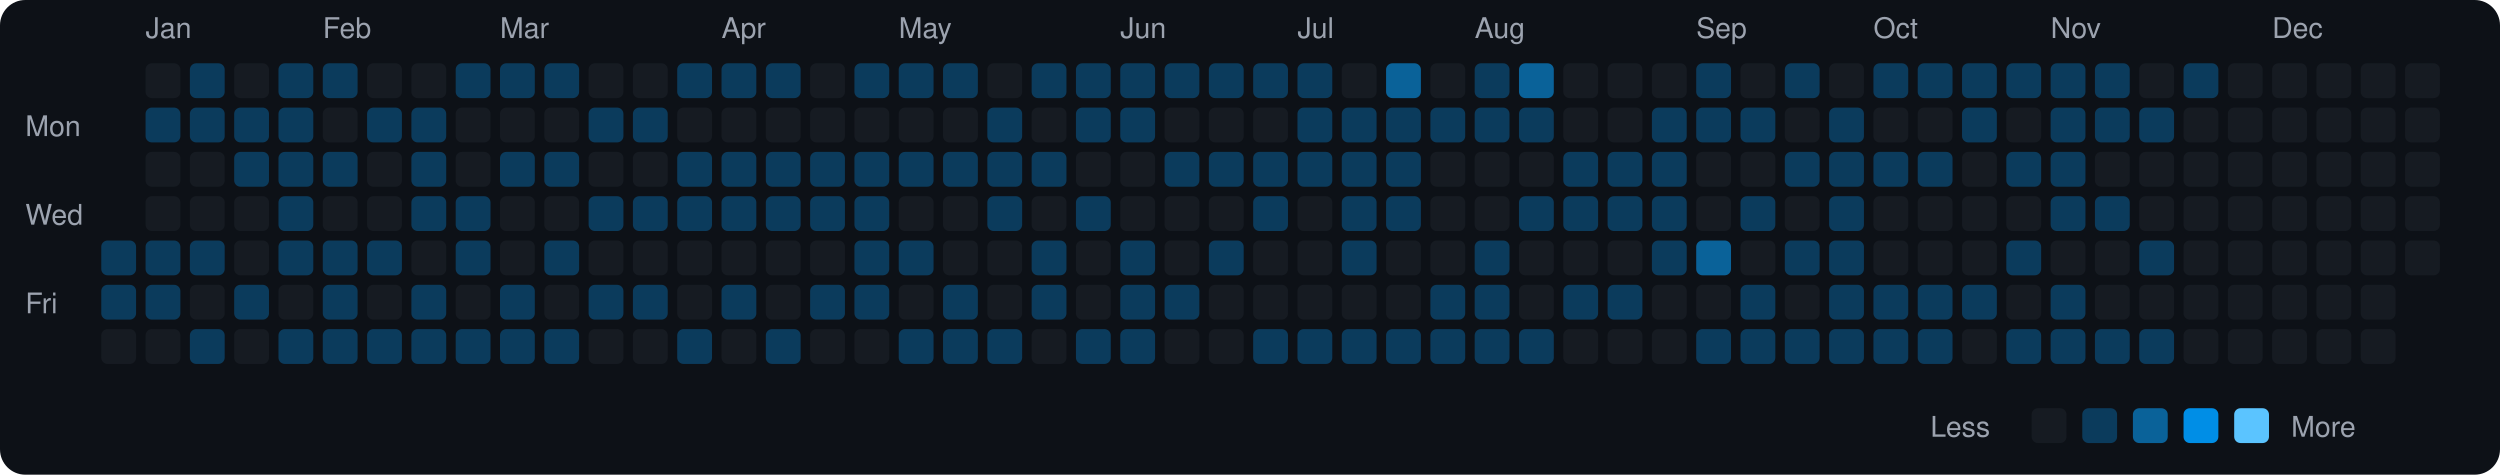
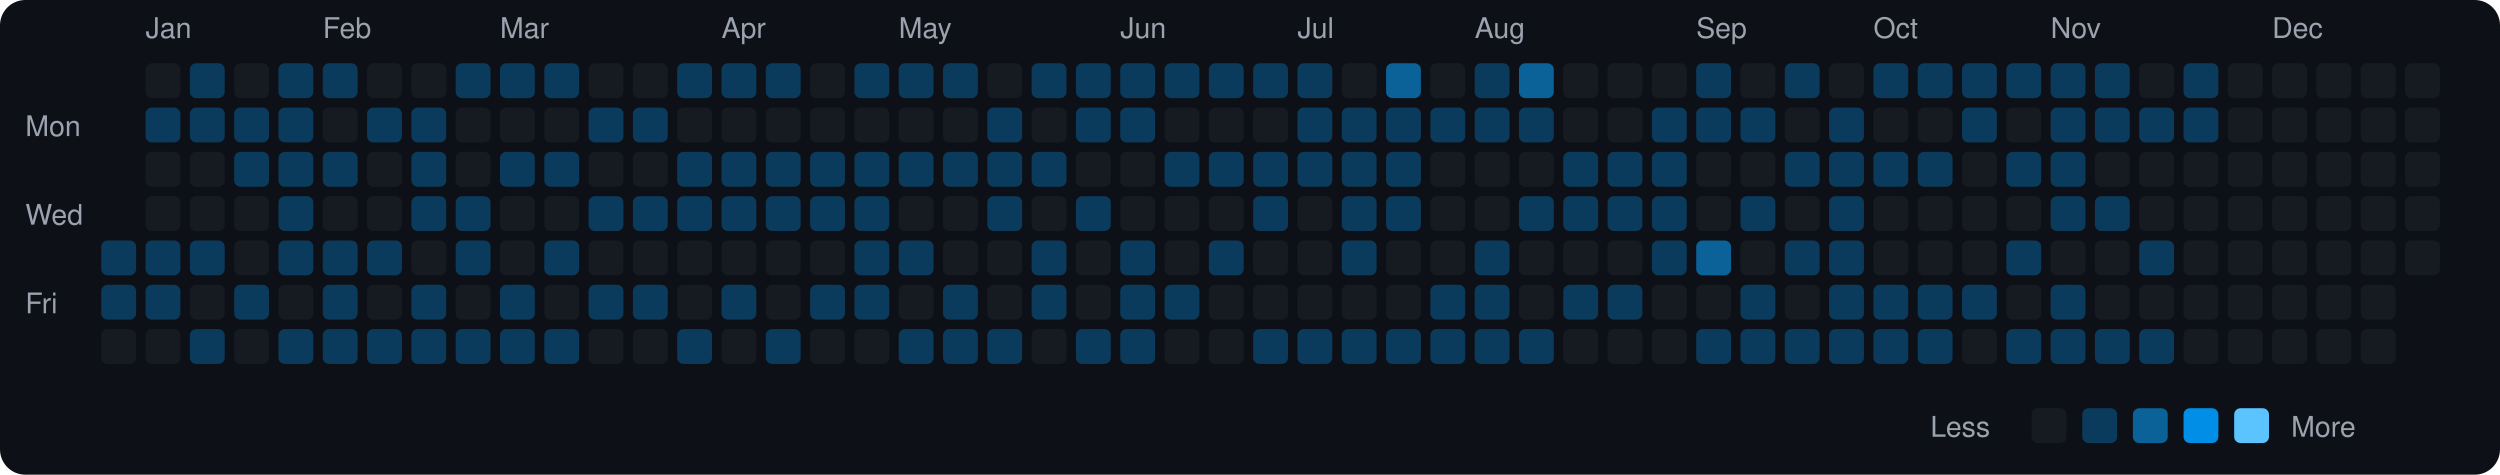
<svg xmlns="http://www.w3.org/2000/svg" viewBox="0 0 790 150" width="790" height="150">
  <rect width="790" height="150" fill="#0d1117" rx="8" ry="8" />
  <text x="8" y="43" fill="#9ca3af" font-size="9" font-family="-apple-system, BlinkMacSystemFont, 'Segoe UI', Helvetica, Arial, sans-serif">Mon</text>
  <text x="8" y="71" fill="#9ca3af" font-size="9" font-family="-apple-system, BlinkMacSystemFont, 'Segoe UI', Helvetica, Arial, sans-serif">Wed</text>
  <text x="8" y="99" fill="#9ca3af" font-size="9" font-family="-apple-system, BlinkMacSystemFont, 'Segoe UI', Helvetica, Arial, sans-serif">Fri</text>
  <rect x="32" y="76" width="11" height="11" rx="2" ry="2" fill="#0b3b5c">
    </rect>
  <rect x="32" y="90" width="11" height="11" rx="2" ry="2" fill="#0b3b5c">
    </rect>
  <rect x="32" y="104" width="11" height="11" rx="2" ry="2" fill="#161b22">
    </rect>
  <text x="46" y="12" fill="#9ca3af" font-size="9" font-family="-apple-system, BlinkMacSystemFont, 'Segoe UI', Helvetica, Arial, sans-serif">Jan</text>
  <rect x="46" y="20" width="11" height="11" rx="2" ry="2" fill="#161b22">
    </rect>
  <rect x="46" y="34" width="11" height="11" rx="2" ry="2" fill="#0b3b5c">
    </rect>
  <rect x="46" y="48" width="11" height="11" rx="2" ry="2" fill="#161b22">
    </rect>
  <rect x="46" y="62" width="11" height="11" rx="2" ry="2" fill="#161b22">
    </rect>
  <rect x="46" y="76" width="11" height="11" rx="2" ry="2" fill="#0b3b5c">
    </rect>
  <rect x="46" y="90" width="11" height="11" rx="2" ry="2" fill="#0b3b5c">
    </rect>
  <rect x="46" y="104" width="11" height="11" rx="2" ry="2" fill="#161b22">
    </rect>
  <rect x="60" y="20" width="11" height="11" rx="2" ry="2" fill="#0b3b5c">
    </rect>
  <rect x="60" y="34" width="11" height="11" rx="2" ry="2" fill="#0b3b5c">
    </rect>
  <rect x="60" y="48" width="11" height="11" rx="2" ry="2" fill="#161b22">
    </rect>
  <rect x="60" y="62" width="11" height="11" rx="2" ry="2" fill="#161b22">
    </rect>
  <rect x="60" y="76" width="11" height="11" rx="2" ry="2" fill="#0b3b5c">
    </rect>
  <rect x="60" y="90" width="11" height="11" rx="2" ry="2" fill="#161b22">
    </rect>
  <rect x="60" y="104" width="11" height="11" rx="2" ry="2" fill="#0b3b5c">
    </rect>
  <rect x="74" y="20" width="11" height="11" rx="2" ry="2" fill="#161b22">
    </rect>
  <rect x="74" y="34" width="11" height="11" rx="2" ry="2" fill="#0b3b5c">
    </rect>
  <rect x="74" y="48" width="11" height="11" rx="2" ry="2" fill="#0b3b5c">
    </rect>
  <rect x="74" y="62" width="11" height="11" rx="2" ry="2" fill="#161b22">
    </rect>
  <rect x="74" y="76" width="11" height="11" rx="2" ry="2" fill="#161b22">
    </rect>
  <rect x="74" y="90" width="11" height="11" rx="2" ry="2" fill="#0b3b5c">
    </rect>
  <rect x="74" y="104" width="11" height="11" rx="2" ry="2" fill="#161b22">
    </rect>
  <rect x="88" y="20" width="11" height="11" rx="2" ry="2" fill="#0b3b5c">
    </rect>
  <rect x="88" y="34" width="11" height="11" rx="2" ry="2" fill="#0b3b5c">
    </rect>
  <rect x="88" y="48" width="11" height="11" rx="2" ry="2" fill="#0b3b5c">
    </rect>
  <rect x="88" y="62" width="11" height="11" rx="2" ry="2" fill="#0b3b5c">
    </rect>
  <rect x="88" y="76" width="11" height="11" rx="2" ry="2" fill="#0b3b5c">
    </rect>
  <rect x="88" y="90" width="11" height="11" rx="2" ry="2" fill="#161b22">
    </rect>
  <rect x="88" y="104" width="11" height="11" rx="2" ry="2" fill="#0b3b5c">
    </rect>
  <text x="102" y="12" fill="#9ca3af" font-size="9" font-family="-apple-system, BlinkMacSystemFont, 'Segoe UI', Helvetica, Arial, sans-serif">Feb</text>
  <rect x="102" y="20" width="11" height="11" rx="2" ry="2" fill="#0b3b5c">
    </rect>
  <rect x="102" y="34" width="11" height="11" rx="2" ry="2" fill="#161b22">
    </rect>
  <rect x="102" y="48" width="11" height="11" rx="2" ry="2" fill="#0b3b5c">
    </rect>
  <rect x="102" y="62" width="11" height="11" rx="2" ry="2" fill="#161b22">
    </rect>
  <rect x="102" y="76" width="11" height="11" rx="2" ry="2" fill="#0b3b5c">
    </rect>
  <rect x="102" y="90" width="11" height="11" rx="2" ry="2" fill="#0b3b5c">
    </rect>
  <rect x="102" y="104" width="11" height="11" rx="2" ry="2" fill="#0b3b5c">
    </rect>
  <rect x="116" y="20" width="11" height="11" rx="2" ry="2" fill="#161b22">
    </rect>
  <rect x="116" y="34" width="11" height="11" rx="2" ry="2" fill="#0b3b5c">
    </rect>
  <rect x="116" y="48" width="11" height="11" rx="2" ry="2" fill="#161b22">
    </rect>
  <rect x="116" y="62" width="11" height="11" rx="2" ry="2" fill="#161b22">
    </rect>
  <rect x="116" y="76" width="11" height="11" rx="2" ry="2" fill="#0b3b5c">
    </rect>
  <rect x="116" y="90" width="11" height="11" rx="2" ry="2" fill="#161b22">
    </rect>
  <rect x="116" y="104" width="11" height="11" rx="2" ry="2" fill="#0b3b5c">
    </rect>
  <rect x="130" y="20" width="11" height="11" rx="2" ry="2" fill="#161b22">
    </rect>
  <rect x="130" y="34" width="11" height="11" rx="2" ry="2" fill="#0b3b5c">
    </rect>
  <rect x="130" y="48" width="11" height="11" rx="2" ry="2" fill="#0b3b5c">
    </rect>
  <rect x="130" y="62" width="11" height="11" rx="2" ry="2" fill="#0b3b5c">
    </rect>
  <rect x="130" y="76" width="11" height="11" rx="2" ry="2" fill="#161b22">
    </rect>
  <rect x="130" y="90" width="11" height="11" rx="2" ry="2" fill="#0b3b5c">
    </rect>
  <rect x="130" y="104" width="11" height="11" rx="2" ry="2" fill="#0b3b5c">
    </rect>
  <rect x="144" y="20" width="11" height="11" rx="2" ry="2" fill="#0b3b5c">
    </rect>
  <rect x="144" y="34" width="11" height="11" rx="2" ry="2" fill="#161b22">
    </rect>
  <rect x="144" y="48" width="11" height="11" rx="2" ry="2" fill="#161b22">
    </rect>
  <rect x="144" y="62" width="11" height="11" rx="2" ry="2" fill="#0b3b5c">
    </rect>
  <rect x="144" y="76" width="11" height="11" rx="2" ry="2" fill="#0b3b5c">
    </rect>
  <rect x="144" y="90" width="11" height="11" rx="2" ry="2" fill="#161b22">
    </rect>
  <rect x="144" y="104" width="11" height="11" rx="2" ry="2" fill="#0b3b5c">
    </rect>
  <text x="158" y="12" fill="#9ca3af" font-size="9" font-family="-apple-system, BlinkMacSystemFont, 'Segoe UI', Helvetica, Arial, sans-serif">Mar</text>
  <rect x="158" y="20" width="11" height="11" rx="2" ry="2" fill="#0b3b5c">
    </rect>
  <rect x="158" y="34" width="11" height="11" rx="2" ry="2" fill="#161b22">
    </rect>
  <rect x="158" y="48" width="11" height="11" rx="2" ry="2" fill="#0b3b5c">
    </rect>
  <rect x="158" y="62" width="11" height="11" rx="2" ry="2" fill="#161b22">
    </rect>
  <rect x="158" y="76" width="11" height="11" rx="2" ry="2" fill="#161b22">
    </rect>
  <rect x="158" y="90" width="11" height="11" rx="2" ry="2" fill="#0b3b5c">
    </rect>
  <rect x="158" y="104" width="11" height="11" rx="2" ry="2" fill="#0b3b5c">
    </rect>
  <rect x="172" y="20" width="11" height="11" rx="2" ry="2" fill="#0b3b5c">
    </rect>
  <rect x="172" y="34" width="11" height="11" rx="2" ry="2" fill="#161b22">
    </rect>
  <rect x="172" y="48" width="11" height="11" rx="2" ry="2" fill="#0b3b5c">
    </rect>
  <rect x="172" y="62" width="11" height="11" rx="2" ry="2" fill="#161b22">
    </rect>
  <rect x="172" y="76" width="11" height="11" rx="2" ry="2" fill="#0b3b5c">
    </rect>
  <rect x="172" y="90" width="11" height="11" rx="2" ry="2" fill="#161b22">
    </rect>
  <rect x="172" y="104" width="11" height="11" rx="2" ry="2" fill="#0b3b5c">
    </rect>
  <rect x="186" y="20" width="11" height="11" rx="2" ry="2" fill="#161b22">
    </rect>
  <rect x="186" y="34" width="11" height="11" rx="2" ry="2" fill="#0b3b5c">
    </rect>
  <rect x="186" y="48" width="11" height="11" rx="2" ry="2" fill="#161b22">
    </rect>
  <rect x="186" y="62" width="11" height="11" rx="2" ry="2" fill="#0b3b5c">
    </rect>
  <rect x="186" y="76" width="11" height="11" rx="2" ry="2" fill="#161b22">
    </rect>
  <rect x="186" y="90" width="11" height="11" rx="2" ry="2" fill="#0b3b5c">
    </rect>
  <rect x="186" y="104" width="11" height="11" rx="2" ry="2" fill="#161b22">
    </rect>
  <rect x="200" y="20" width="11" height="11" rx="2" ry="2" fill="#161b22">
    </rect>
  <rect x="200" y="34" width="11" height="11" rx="2" ry="2" fill="#0b3b5c">
    </rect>
  <rect x="200" y="48" width="11" height="11" rx="2" ry="2" fill="#161b22">
    </rect>
  <rect x="200" y="62" width="11" height="11" rx="2" ry="2" fill="#0b3b5c">
    </rect>
  <rect x="200" y="76" width="11" height="11" rx="2" ry="2" fill="#161b22">
    </rect>
  <rect x="200" y="90" width="11" height="11" rx="2" ry="2" fill="#0b3b5c">
    </rect>
  <rect x="200" y="104" width="11" height="11" rx="2" ry="2" fill="#161b22">
    </rect>
  <rect x="214" y="20" width="11" height="11" rx="2" ry="2" fill="#0b3b5c">
    </rect>
  <rect x="214" y="34" width="11" height="11" rx="2" ry="2" fill="#161b22">
    </rect>
  <rect x="214" y="48" width="11" height="11" rx="2" ry="2" fill="#0b3b5c">
    </rect>
  <rect x="214" y="62" width="11" height="11" rx="2" ry="2" fill="#0b3b5c">
    </rect>
  <rect x="214" y="76" width="11" height="11" rx="2" ry="2" fill="#161b22">
    </rect>
  <rect x="214" y="90" width="11" height="11" rx="2" ry="2" fill="#161b22">
    </rect>
  <rect x="214" y="104" width="11" height="11" rx="2" ry="2" fill="#0b3b5c">
    </rect>
  <text x="228" y="12" fill="#9ca3af" font-size="9" font-family="-apple-system, BlinkMacSystemFont, 'Segoe UI', Helvetica, Arial, sans-serif">Apr</text>
  <rect x="228" y="20" width="11" height="11" rx="2" ry="2" fill="#0b3b5c">
    </rect>
  <rect x="228" y="34" width="11" height="11" rx="2" ry="2" fill="#161b22">
    </rect>
  <rect x="228" y="48" width="11" height="11" rx="2" ry="2" fill="#0b3b5c">
    </rect>
  <rect x="228" y="62" width="11" height="11" rx="2" ry="2" fill="#0b3b5c">
    </rect>
  <rect x="228" y="76" width="11" height="11" rx="2" ry="2" fill="#161b22">
    </rect>
  <rect x="228" y="90" width="11" height="11" rx="2" ry="2" fill="#0b3b5c">
    </rect>
  <rect x="228" y="104" width="11" height="11" rx="2" ry="2" fill="#161b22">
    </rect>
  <rect x="242" y="20" width="11" height="11" rx="2" ry="2" fill="#0b3b5c">
    </rect>
  <rect x="242" y="34" width="11" height="11" rx="2" ry="2" fill="#161b22">
    </rect>
  <rect x="242" y="48" width="11" height="11" rx="2" ry="2" fill="#0b3b5c">
    </rect>
  <rect x="242" y="62" width="11" height="11" rx="2" ry="2" fill="#0b3b5c">
    </rect>
  <rect x="242" y="76" width="11" height="11" rx="2" ry="2" fill="#161b22">
    </rect>
  <rect x="242" y="90" width="11" height="11" rx="2" ry="2" fill="#161b22">
    </rect>
  <rect x="242" y="104" width="11" height="11" rx="2" ry="2" fill="#0b3b5c">
    </rect>
  <rect x="256" y="20" width="11" height="11" rx="2" ry="2" fill="#161b22">
    </rect>
  <rect x="256" y="34" width="11" height="11" rx="2" ry="2" fill="#161b22">
    </rect>
  <rect x="256" y="48" width="11" height="11" rx="2" ry="2" fill="#0b3b5c">
    </rect>
  <rect x="256" y="62" width="11" height="11" rx="2" ry="2" fill="#0b3b5c">
    </rect>
  <rect x="256" y="76" width="11" height="11" rx="2" ry="2" fill="#161b22">
    </rect>
  <rect x="256" y="90" width="11" height="11" rx="2" ry="2" fill="#0b3b5c">
    </rect>
  <rect x="256" y="104" width="11" height="11" rx="2" ry="2" fill="#161b22">
    </rect>
  <rect x="270" y="20" width="11" height="11" rx="2" ry="2" fill="#0b3b5c">
    </rect>
  <rect x="270" y="34" width="11" height="11" rx="2" ry="2" fill="#161b22">
    </rect>
  <rect x="270" y="48" width="11" height="11" rx="2" ry="2" fill="#0b3b5c">
    </rect>
  <rect x="270" y="62" width="11" height="11" rx="2" ry="2" fill="#0b3b5c">
    </rect>
  <rect x="270" y="76" width="11" height="11" rx="2" ry="2" fill="#0b3b5c">
    </rect>
  <rect x="270" y="90" width="11" height="11" rx="2" ry="2" fill="#0b3b5c">
    </rect>
  <rect x="270" y="104" width="11" height="11" rx="2" ry="2" fill="#161b22">
    </rect>
  <text x="284" y="12" fill="#9ca3af" font-size="9" font-family="-apple-system, BlinkMacSystemFont, 'Segoe UI', Helvetica, Arial, sans-serif">May</text>
  <rect x="284" y="20" width="11" height="11" rx="2" ry="2" fill="#0b3b5c">
    </rect>
  <rect x="284" y="34" width="11" height="11" rx="2" ry="2" fill="#161b22">
    </rect>
  <rect x="284" y="48" width="11" height="11" rx="2" ry="2" fill="#0b3b5c">
    </rect>
  <rect x="284" y="62" width="11" height="11" rx="2" ry="2" fill="#161b22">
    </rect>
  <rect x="284" y="76" width="11" height="11" rx="2" ry="2" fill="#0b3b5c">
    </rect>
  <rect x="284" y="90" width="11" height="11" rx="2" ry="2" fill="#161b22">
    </rect>
  <rect x="284" y="104" width="11" height="11" rx="2" ry="2" fill="#0b3b5c">
    </rect>
  <rect x="298" y="20" width="11" height="11" rx="2" ry="2" fill="#0b3b5c">
    </rect>
  <rect x="298" y="34" width="11" height="11" rx="2" ry="2" fill="#161b22">
    </rect>
  <rect x="298" y="48" width="11" height="11" rx="2" ry="2" fill="#0b3b5c">
    </rect>
  <rect x="298" y="62" width="11" height="11" rx="2" ry="2" fill="#161b22">
    </rect>
  <rect x="298" y="76" width="11" height="11" rx="2" ry="2" fill="#161b22">
    </rect>
  <rect x="298" y="90" width="11" height="11" rx="2" ry="2" fill="#0b3b5c">
    </rect>
  <rect x="298" y="104" width="11" height="11" rx="2" ry="2" fill="#0b3b5c">
    </rect>
  <rect x="312" y="20" width="11" height="11" rx="2" ry="2" fill="#161b22">
    </rect>
  <rect x="312" y="34" width="11" height="11" rx="2" ry="2" fill="#0b3b5c">
    </rect>
  <rect x="312" y="48" width="11" height="11" rx="2" ry="2" fill="#0b3b5c">
    </rect>
  <rect x="312" y="62" width="11" height="11" rx="2" ry="2" fill="#0b3b5c">
    </rect>
  <rect x="312" y="76" width="11" height="11" rx="2" ry="2" fill="#161b22">
    </rect>
  <rect x="312" y="90" width="11" height="11" rx="2" ry="2" fill="#161b22">
    </rect>
  <rect x="312" y="104" width="11" height="11" rx="2" ry="2" fill="#0b3b5c">
    </rect>
  <rect x="326" y="20" width="11" height="11" rx="2" ry="2" fill="#0b3b5c">
    </rect>
  <rect x="326" y="34" width="11" height="11" rx="2" ry="2" fill="#161b22">
    </rect>
  <rect x="326" y="48" width="11" height="11" rx="2" ry="2" fill="#0b3b5c">
    </rect>
  <rect x="326" y="62" width="11" height="11" rx="2" ry="2" fill="#161b22">
    </rect>
  <rect x="326" y="76" width="11" height="11" rx="2" ry="2" fill="#0b3b5c">
    </rect>
  <rect x="326" y="90" width="11" height="11" rx="2" ry="2" fill="#0b3b5c">
    </rect>
  <rect x="326" y="104" width="11" height="11" rx="2" ry="2" fill="#161b22">
    </rect>
  <rect x="340" y="20" width="11" height="11" rx="2" ry="2" fill="#0b3b5c">
    </rect>
  <rect x="340" y="34" width="11" height="11" rx="2" ry="2" fill="#0b3b5c">
    </rect>
  <rect x="340" y="48" width="11" height="11" rx="2" ry="2" fill="#161b22">
    </rect>
  <rect x="340" y="62" width="11" height="11" rx="2" ry="2" fill="#0b3b5c">
    </rect>
  <rect x="340" y="76" width="11" height="11" rx="2" ry="2" fill="#161b22">
    </rect>
  <rect x="340" y="90" width="11" height="11" rx="2" ry="2" fill="#161b22">
    </rect>
  <rect x="340" y="104" width="11" height="11" rx="2" ry="2" fill="#0b3b5c">
    </rect>
  <text x="354" y="12" fill="#9ca3af" font-size="9" font-family="-apple-system, BlinkMacSystemFont, 'Segoe UI', Helvetica, Arial, sans-serif">Jun</text>
  <rect x="354" y="20" width="11" height="11" rx="2" ry="2" fill="#0b3b5c">
    </rect>
  <rect x="354" y="34" width="11" height="11" rx="2" ry="2" fill="#0b3b5c">
    </rect>
  <rect x="354" y="48" width="11" height="11" rx="2" ry="2" fill="#161b22">
    </rect>
  <rect x="354" y="62" width="11" height="11" rx="2" ry="2" fill="#161b22">
    </rect>
  <rect x="354" y="76" width="11" height="11" rx="2" ry="2" fill="#0b3b5c">
    </rect>
  <rect x="354" y="90" width="11" height="11" rx="2" ry="2" fill="#0b3b5c">
    </rect>
  <rect x="354" y="104" width="11" height="11" rx="2" ry="2" fill="#0b3b5c">
    </rect>
  <rect x="368" y="20" width="11" height="11" rx="2" ry="2" fill="#0b3b5c">
    </rect>
  <rect x="368" y="34" width="11" height="11" rx="2" ry="2" fill="#161b22">
    </rect>
  <rect x="368" y="48" width="11" height="11" rx="2" ry="2" fill="#0b3b5c">
    </rect>
  <rect x="368" y="62" width="11" height="11" rx="2" ry="2" fill="#161b22">
    </rect>
  <rect x="368" y="76" width="11" height="11" rx="2" ry="2" fill="#161b22">
    </rect>
  <rect x="368" y="90" width="11" height="11" rx="2" ry="2" fill="#0b3b5c">
    </rect>
  <rect x="368" y="104" width="11" height="11" rx="2" ry="2" fill="#161b22">
    </rect>
  <rect x="382" y="20" width="11" height="11" rx="2" ry="2" fill="#0b3b5c">
    </rect>
  <rect x="382" y="34" width="11" height="11" rx="2" ry="2" fill="#161b22">
    </rect>
  <rect x="382" y="48" width="11" height="11" rx="2" ry="2" fill="#0b3b5c">
    </rect>
  <rect x="382" y="62" width="11" height="11" rx="2" ry="2" fill="#161b22">
    </rect>
  <rect x="382" y="76" width="11" height="11" rx="2" ry="2" fill="#0b3b5c">
    </rect>
  <rect x="382" y="90" width="11" height="11" rx="2" ry="2" fill="#161b22">
    </rect>
  <rect x="382" y="104" width="11" height="11" rx="2" ry="2" fill="#161b22">
    </rect>
  <rect x="396" y="20" width="11" height="11" rx="2" ry="2" fill="#0b3b5c">
    </rect>
  <rect x="396" y="34" width="11" height="11" rx="2" ry="2" fill="#161b22">
    </rect>
  <rect x="396" y="48" width="11" height="11" rx="2" ry="2" fill="#0b3b5c">
    </rect>
  <rect x="396" y="62" width="11" height="11" rx="2" ry="2" fill="#0b3b5c">
    </rect>
  <rect x="396" y="76" width="11" height="11" rx="2" ry="2" fill="#161b22">
    </rect>
  <rect x="396" y="90" width="11" height="11" rx="2" ry="2" fill="#161b22">
    </rect>
  <rect x="396" y="104" width="11" height="11" rx="2" ry="2" fill="#0b3b5c">
    </rect>
  <text x="410" y="12" fill="#9ca3af" font-size="9" font-family="-apple-system, BlinkMacSystemFont, 'Segoe UI', Helvetica, Arial, sans-serif">Jul</text>
  <rect x="410" y="20" width="11" height="11" rx="2" ry="2" fill="#0b3b5c">
    </rect>
  <rect x="410" y="34" width="11" height="11" rx="2" ry="2" fill="#0b3b5c">
    </rect>
  <rect x="410" y="48" width="11" height="11" rx="2" ry="2" fill="#0b3b5c">
    </rect>
  <rect x="410" y="62" width="11" height="11" rx="2" ry="2" fill="#161b22">
    </rect>
  <rect x="410" y="76" width="11" height="11" rx="2" ry="2" fill="#161b22">
    </rect>
  <rect x="410" y="90" width="11" height="11" rx="2" ry="2" fill="#161b22">
    </rect>
  <rect x="410" y="104" width="11" height="11" rx="2" ry="2" fill="#0b3b5c">
    </rect>
  <rect x="424" y="20" width="11" height="11" rx="2" ry="2" fill="#161b22">
    </rect>
  <rect x="424" y="34" width="11" height="11" rx="2" ry="2" fill="#0b3b5c">
    </rect>
  <rect x="424" y="48" width="11" height="11" rx="2" ry="2" fill="#0b3b5c">
    </rect>
  <rect x="424" y="62" width="11" height="11" rx="2" ry="2" fill="#0b3b5c">
    </rect>
  <rect x="424" y="76" width="11" height="11" rx="2" ry="2" fill="#0b3b5c">
    </rect>
  <rect x="424" y="90" width="11" height="11" rx="2" ry="2" fill="#161b22">
    </rect>
  <rect x="424" y="104" width="11" height="11" rx="2" ry="2" fill="#0b3b5c">
    </rect>
  <rect x="438" y="20" width="11" height="11" rx="2" ry="2" fill="#0a6299">
    </rect>
  <rect x="438" y="34" width="11" height="11" rx="2" ry="2" fill="#0b3b5c">
    </rect>
  <rect x="438" y="48" width="11" height="11" rx="2" ry="2" fill="#0b3b5c">
    </rect>
  <rect x="438" y="62" width="11" height="11" rx="2" ry="2" fill="#0b3b5c">
    </rect>
  <rect x="438" y="76" width="11" height="11" rx="2" ry="2" fill="#161b22">
    </rect>
  <rect x="438" y="90" width="11" height="11" rx="2" ry="2" fill="#161b22">
    </rect>
  <rect x="438" y="104" width="11" height="11" rx="2" ry="2" fill="#0b3b5c">
    </rect>
  <rect x="452" y="20" width="11" height="11" rx="2" ry="2" fill="#161b22">
    </rect>
  <rect x="452" y="34" width="11" height="11" rx="2" ry="2" fill="#0b3b5c">
    </rect>
  <rect x="452" y="48" width="11" height="11" rx="2" ry="2" fill="#161b22">
    </rect>
  <rect x="452" y="62" width="11" height="11" rx="2" ry="2" fill="#161b22">
    </rect>
  <rect x="452" y="76" width="11" height="11" rx="2" ry="2" fill="#161b22">
    </rect>
  <rect x="452" y="90" width="11" height="11" rx="2" ry="2" fill="#0b3b5c">
    </rect>
  <rect x="452" y="104" width="11" height="11" rx="2" ry="2" fill="#0b3b5c">
    </rect>
  <text x="466" y="12" fill="#9ca3af" font-size="9" font-family="-apple-system, BlinkMacSystemFont, 'Segoe UI', Helvetica, Arial, sans-serif">Aug</text>
  <rect x="466" y="20" width="11" height="11" rx="2" ry="2" fill="#0b3b5c">
    </rect>
  <rect x="466" y="34" width="11" height="11" rx="2" ry="2" fill="#0b3b5c">
    </rect>
  <rect x="466" y="48" width="11" height="11" rx="2" ry="2" fill="#161b22">
    </rect>
  <rect x="466" y="62" width="11" height="11" rx="2" ry="2" fill="#161b22">
    </rect>
  <rect x="466" y="76" width="11" height="11" rx="2" ry="2" fill="#0b3b5c">
    </rect>
  <rect x="466" y="90" width="11" height="11" rx="2" ry="2" fill="#0b3b5c">
    </rect>
  <rect x="466" y="104" width="11" height="11" rx="2" ry="2" fill="#0b3b5c">
    </rect>
  <rect x="480" y="20" width="11" height="11" rx="2" ry="2" fill="#0a6299">
    </rect>
  <rect x="480" y="34" width="11" height="11" rx="2" ry="2" fill="#0b3b5c">
    </rect>
  <rect x="480" y="48" width="11" height="11" rx="2" ry="2" fill="#161b22">
    </rect>
  <rect x="480" y="62" width="11" height="11" rx="2" ry="2" fill="#0b3b5c">
    </rect>
  <rect x="480" y="76" width="11" height="11" rx="2" ry="2" fill="#161b22">
    </rect>
  <rect x="480" y="90" width="11" height="11" rx="2" ry="2" fill="#161b22">
    </rect>
  <rect x="480" y="104" width="11" height="11" rx="2" ry="2" fill="#0b3b5c">
    </rect>
  <rect x="494" y="20" width="11" height="11" rx="2" ry="2" fill="#161b22">
    </rect>
  <rect x="494" y="34" width="11" height="11" rx="2" ry="2" fill="#161b22">
    </rect>
  <rect x="494" y="48" width="11" height="11" rx="2" ry="2" fill="#0b3b5c">
    </rect>
  <rect x="494" y="62" width="11" height="11" rx="2" ry="2" fill="#0b3b5c">
    </rect>
  <rect x="494" y="76" width="11" height="11" rx="2" ry="2" fill="#161b22">
    </rect>
  <rect x="494" y="90" width="11" height="11" rx="2" ry="2" fill="#0b3b5c">
    </rect>
  <rect x="494" y="104" width="11" height="11" rx="2" ry="2" fill="#161b22">
    </rect>
  <rect x="508" y="20" width="11" height="11" rx="2" ry="2" fill="#161b22">
    </rect>
  <rect x="508" y="34" width="11" height="11" rx="2" ry="2" fill="#161b22">
    </rect>
  <rect x="508" y="48" width="11" height="11" rx="2" ry="2" fill="#0b3b5c">
    </rect>
  <rect x="508" y="62" width="11" height="11" rx="2" ry="2" fill="#0b3b5c">
    </rect>
  <rect x="508" y="76" width="11" height="11" rx="2" ry="2" fill="#161b22">
    </rect>
  <rect x="508" y="90" width="11" height="11" rx="2" ry="2" fill="#0b3b5c">
    </rect>
  <rect x="508" y="104" width="11" height="11" rx="2" ry="2" fill="#161b22">
    </rect>
  <rect x="522" y="20" width="11" height="11" rx="2" ry="2" fill="#161b22">
    </rect>
  <rect x="522" y="34" width="11" height="11" rx="2" ry="2" fill="#0b3b5c">
    </rect>
  <rect x="522" y="48" width="11" height="11" rx="2" ry="2" fill="#0b3b5c">
    </rect>
  <rect x="522" y="62" width="11" height="11" rx="2" ry="2" fill="#0b3b5c">
    </rect>
  <rect x="522" y="76" width="11" height="11" rx="2" ry="2" fill="#0b3b5c">
    </rect>
  <rect x="522" y="90" width="11" height="11" rx="2" ry="2" fill="#161b22">
    </rect>
  <rect x="522" y="104" width="11" height="11" rx="2" ry="2" fill="#161b22">
    </rect>
  <text x="536" y="12" fill="#9ca3af" font-size="9" font-family="-apple-system, BlinkMacSystemFont, 'Segoe UI', Helvetica, Arial, sans-serif">Sep</text>
  <rect x="536" y="20" width="11" height="11" rx="2" ry="2" fill="#0b3b5c">
    </rect>
  <rect x="536" y="34" width="11" height="11" rx="2" ry="2" fill="#0b3b5c">
    </rect>
  <rect x="536" y="48" width="11" height="11" rx="2" ry="2" fill="#161b22">
    </rect>
  <rect x="536" y="62" width="11" height="11" rx="2" ry="2" fill="#161b22">
    </rect>
  <rect x="536" y="76" width="11" height="11" rx="2" ry="2" fill="#0a6299">
    </rect>
  <rect x="536" y="90" width="11" height="11" rx="2" ry="2" fill="#161b22">
    </rect>
  <rect x="536" y="104" width="11" height="11" rx="2" ry="2" fill="#0b3b5c">
    </rect>
  <rect x="550" y="20" width="11" height="11" rx="2" ry="2" fill="#161b22">
    </rect>
  <rect x="550" y="34" width="11" height="11" rx="2" ry="2" fill="#0b3b5c">
    </rect>
  <rect x="550" y="48" width="11" height="11" rx="2" ry="2" fill="#161b22">
    </rect>
  <rect x="550" y="62" width="11" height="11" rx="2" ry="2" fill="#0b3b5c">
    </rect>
  <rect x="550" y="76" width="11" height="11" rx="2" ry="2" fill="#161b22">
    </rect>
  <rect x="550" y="90" width="11" height="11" rx="2" ry="2" fill="#0b3b5c">
    </rect>
  <rect x="550" y="104" width="11" height="11" rx="2" ry="2" fill="#0b3b5c">
    </rect>
  <rect x="564" y="20" width="11" height="11" rx="2" ry="2" fill="#0b3b5c">
    </rect>
  <rect x="564" y="34" width="11" height="11" rx="2" ry="2" fill="#161b22">
    </rect>
  <rect x="564" y="48" width="11" height="11" rx="2" ry="2" fill="#0b3b5c">
    </rect>
  <rect x="564" y="62" width="11" height="11" rx="2" ry="2" fill="#161b22">
    </rect>
  <rect x="564" y="76" width="11" height="11" rx="2" ry="2" fill="#0b3b5c">
    </rect>
  <rect x="564" y="90" width="11" height="11" rx="2" ry="2" fill="#161b22">
    </rect>
  <rect x="564" y="104" width="11" height="11" rx="2" ry="2" fill="#0b3b5c">
    </rect>
  <rect x="578" y="20" width="11" height="11" rx="2" ry="2" fill="#161b22">
    </rect>
  <rect x="578" y="34" width="11" height="11" rx="2" ry="2" fill="#0b3b5c">
    </rect>
  <rect x="578" y="48" width="11" height="11" rx="2" ry="2" fill="#0b3b5c">
    </rect>
  <rect x="578" y="62" width="11" height="11" rx="2" ry="2" fill="#0b3b5c">
    </rect>
  <rect x="578" y="76" width="11" height="11" rx="2" ry="2" fill="#0b3b5c">
    </rect>
  <rect x="578" y="90" width="11" height="11" rx="2" ry="2" fill="#0b3b5c">
    </rect>
  <rect x="578" y="104" width="11" height="11" rx="2" ry="2" fill="#0b3b5c">
    </rect>
  <text x="592" y="12" fill="#9ca3af" font-size="9" font-family="-apple-system, BlinkMacSystemFont, 'Segoe UI', Helvetica, Arial, sans-serif">Oct</text>
  <rect x="592" y="20" width="11" height="11" rx="2" ry="2" fill="#0b3b5c">
    </rect>
  <rect x="592" y="34" width="11" height="11" rx="2" ry="2" fill="#161b22">
    </rect>
  <rect x="592" y="48" width="11" height="11" rx="2" ry="2" fill="#0b3b5c">
    </rect>
  <rect x="592" y="62" width="11" height="11" rx="2" ry="2" fill="#161b22">
    </rect>
  <rect x="592" y="76" width="11" height="11" rx="2" ry="2" fill="#161b22">
    </rect>
  <rect x="592" y="90" width="11" height="11" rx="2" ry="2" fill="#0b3b5c">
    </rect>
  <rect x="592" y="104" width="11" height="11" rx="2" ry="2" fill="#0b3b5c">
    </rect>
  <rect x="606" y="20" width="11" height="11" rx="2" ry="2" fill="#0b3b5c">
    </rect>
  <rect x="606" y="34" width="11" height="11" rx="2" ry="2" fill="#161b22">
    </rect>
  <rect x="606" y="48" width="11" height="11" rx="2" ry="2" fill="#0b3b5c">
    </rect>
  <rect x="606" y="62" width="11" height="11" rx="2" ry="2" fill="#161b22">
    </rect>
  <rect x="606" y="76" width="11" height="11" rx="2" ry="2" fill="#161b22">
    </rect>
  <rect x="606" y="90" width="11" height="11" rx="2" ry="2" fill="#0b3b5c">
    </rect>
  <rect x="606" y="104" width="11" height="11" rx="2" ry="2" fill="#0b3b5c">
    </rect>
  <rect x="620" y="20" width="11" height="11" rx="2" ry="2" fill="#0b3b5c">
    </rect>
  <rect x="620" y="34" width="11" height="11" rx="2" ry="2" fill="#0b3b5c">
    </rect>
  <rect x="620" y="48" width="11" height="11" rx="2" ry="2" fill="#161b22">
    </rect>
  <rect x="620" y="62" width="11" height="11" rx="2" ry="2" fill="#161b22">
    </rect>
  <rect x="620" y="76" width="11" height="11" rx="2" ry="2" fill="#161b22">
    </rect>
  <rect x="620" y="90" width="11" height="11" rx="2" ry="2" fill="#0b3b5c">
    </rect>
  <rect x="620" y="104" width="11" height="11" rx="2" ry="2" fill="#161b22">
    </rect>
  <rect x="634" y="20" width="11" height="11" rx="2" ry="2" fill="#0b3b5c">
    </rect>
  <rect x="634" y="34" width="11" height="11" rx="2" ry="2" fill="#161b22">
    </rect>
  <rect x="634" y="48" width="11" height="11" rx="2" ry="2" fill="#0b3b5c">
    </rect>
  <rect x="634" y="62" width="11" height="11" rx="2" ry="2" fill="#161b22">
    </rect>
  <rect x="634" y="76" width="11" height="11" rx="2" ry="2" fill="#0b3b5c">
    </rect>
  <rect x="634" y="90" width="11" height="11" rx="2" ry="2" fill="#161b22">
    </rect>
  <rect x="634" y="104" width="11" height="11" rx="2" ry="2" fill="#0b3b5c">
    </rect>
  <text x="648" y="12" fill="#9ca3af" font-size="9" font-family="-apple-system, BlinkMacSystemFont, 'Segoe UI', Helvetica, Arial, sans-serif">Nov</text>
  <rect x="648" y="20" width="11" height="11" rx="2" ry="2" fill="#0b3b5c">
    </rect>
  <rect x="648" y="34" width="11" height="11" rx="2" ry="2" fill="#0b3b5c">
    </rect>
  <rect x="648" y="48" width="11" height="11" rx="2" ry="2" fill="#0b3b5c">
    </rect>
  <rect x="648" y="62" width="11" height="11" rx="2" ry="2" fill="#0b3b5c">
    </rect>
  <rect x="648" y="76" width="11" height="11" rx="2" ry="2" fill="#161b22">
    </rect>
  <rect x="648" y="90" width="11" height="11" rx="2" ry="2" fill="#0b3b5c">
    </rect>
  <rect x="648" y="104" width="11" height="11" rx="2" ry="2" fill="#0b3b5c">
    </rect>
  <rect x="662" y="20" width="11" height="11" rx="2" ry="2" fill="#0b3b5c">
    </rect>
  <rect x="662" y="34" width="11" height="11" rx="2" ry="2" fill="#0b3b5c">
    </rect>
  <rect x="662" y="48" width="11" height="11" rx="2" ry="2" fill="#161b22">
    </rect>
  <rect x="662" y="62" width="11" height="11" rx="2" ry="2" fill="#0b3b5c">
    </rect>
  <rect x="662" y="76" width="11" height="11" rx="2" ry="2" fill="#161b22">
    </rect>
  <rect x="662" y="90" width="11" height="11" rx="2" ry="2" fill="#161b22">
    </rect>
  <rect x="662" y="104" width="11" height="11" rx="2" ry="2" fill="#0b3b5c">
    </rect>
  <rect x="676" y="20" width="11" height="11" rx="2" ry="2" fill="#161b22">
    </rect>
  <rect x="676" y="34" width="11" height="11" rx="2" ry="2" fill="#0b3b5c">
    </rect>
  <rect x="676" y="48" width="11" height="11" rx="2" ry="2" fill="#161b22">
    </rect>
  <rect x="676" y="62" width="11" height="11" rx="2" ry="2" fill="#161b22">
    </rect>
  <rect x="676" y="76" width="11" height="11" rx="2" ry="2" fill="#0b3b5c">
    </rect>
  <rect x="676" y="90" width="11" height="11" rx="2" ry="2" fill="#161b22">
    </rect>
  <rect x="676" y="104" width="11" height="11" rx="2" ry="2" fill="#0b3b5c">
    </rect>
  <rect x="690" y="20" width="11" height="11" rx="2" ry="2" fill="#0b3b5c">
    </rect>
-   <rect x="690" y="34" width="11" height="11" rx="2" ry="2" fill="#161b22">
+   <rect x="690" y="34" width="11" height="11" rx="2" ry="2" fill="#0b3b5c">
    </rect>
  <rect x="690" y="48" width="11" height="11" rx="2" ry="2" fill="#161b22">
    </rect>
  <rect x="690" y="62" width="11" height="11" rx="2" ry="2" fill="#161b22">
    </rect>
  <rect x="690" y="76" width="11" height="11" rx="2" ry="2" fill="#161b22">
    </rect>
  <rect x="690" y="90" width="11" height="11" rx="2" ry="2" fill="#161b22">
    </rect>
  <rect x="690" y="104" width="11" height="11" rx="2" ry="2" fill="#161b22">
    </rect>
  <rect x="704" y="20" width="11" height="11" rx="2" ry="2" fill="#161b22">
    </rect>
  <rect x="704" y="34" width="11" height="11" rx="2" ry="2" fill="#161b22">
    </rect>
  <rect x="704" y="48" width="11" height="11" rx="2" ry="2" fill="#161b22">
    </rect>
  <rect x="704" y="62" width="11" height="11" rx="2" ry="2" fill="#161b22">
    </rect>
  <rect x="704" y="76" width="11" height="11" rx="2" ry="2" fill="#161b22">
    </rect>
  <rect x="704" y="90" width="11" height="11" rx="2" ry="2" fill="#161b22">
    </rect>
  <rect x="704" y="104" width="11" height="11" rx="2" ry="2" fill="#161b22">
    </rect>
  <text x="718" y="12" fill="#9ca3af" font-size="9" font-family="-apple-system, BlinkMacSystemFont, 'Segoe UI', Helvetica, Arial, sans-serif">Dec</text>
  <rect x="718" y="20" width="11" height="11" rx="2" ry="2" fill="#161b22">
    </rect>
  <rect x="718" y="34" width="11" height="11" rx="2" ry="2" fill="#161b22">
    </rect>
  <rect x="718" y="48" width="11" height="11" rx="2" ry="2" fill="#161b22">
    </rect>
  <rect x="718" y="62" width="11" height="11" rx="2" ry="2" fill="#161b22">
    </rect>
  <rect x="718" y="76" width="11" height="11" rx="2" ry="2" fill="#161b22">
    </rect>
  <rect x="718" y="90" width="11" height="11" rx="2" ry="2" fill="#161b22">
    </rect>
  <rect x="718" y="104" width="11" height="11" rx="2" ry="2" fill="#161b22">
    </rect>
  <rect x="732" y="20" width="11" height="11" rx="2" ry="2" fill="#161b22">
    </rect>
  <rect x="732" y="34" width="11" height="11" rx="2" ry="2" fill="#161b22">
    </rect>
  <rect x="732" y="48" width="11" height="11" rx="2" ry="2" fill="#161b22">
    </rect>
  <rect x="732" y="62" width="11" height="11" rx="2" ry="2" fill="#161b22">
    </rect>
  <rect x="732" y="76" width="11" height="11" rx="2" ry="2" fill="#161b22">
    </rect>
  <rect x="732" y="90" width="11" height="11" rx="2" ry="2" fill="#161b22">
    </rect>
  <rect x="732" y="104" width="11" height="11" rx="2" ry="2" fill="#161b22">
    </rect>
  <rect x="746" y="20" width="11" height="11" rx="2" ry="2" fill="#161b22">
    </rect>
  <rect x="746" y="34" width="11" height="11" rx="2" ry="2" fill="#161b22">
    </rect>
  <rect x="746" y="48" width="11" height="11" rx="2" ry="2" fill="#161b22">
    </rect>
  <rect x="746" y="62" width="11" height="11" rx="2" ry="2" fill="#161b22">
    </rect>
  <rect x="746" y="76" width="11" height="11" rx="2" ry="2" fill="#161b22">
    </rect>
  <rect x="746" y="90" width="11" height="11" rx="2" ry="2" fill="#161b22">
    </rect>
  <rect x="746" y="104" width="11" height="11" rx="2" ry="2" fill="#161b22">
    </rect>
  <rect x="760" y="20" width="11" height="11" rx="2" ry="2" fill="#161b22">
    </rect>
  <rect x="760" y="34" width="11" height="11" rx="2" ry="2" fill="#161b22">
    </rect>
  <rect x="760" y="48" width="11" height="11" rx="2" ry="2" fill="#161b22">
    </rect>
  <rect x="760" y="62" width="11" height="11" rx="2" ry="2" fill="#161b22">
    </rect>
  <rect x="760" y="76" width="11" height="11" rx="2" ry="2" fill="#161b22">
    </rect>
  <text x="610" y="138" fill="#9ca3af" font-size="9" font-family="-apple-system, BlinkMacSystemFont, 'Segoe UI', Helvetica, Arial, sans-serif">Less</text>
  <rect x="642" y="129" width="11" height="11" rx="2" ry="2" fill="#161b22" />
  <rect x="658" y="129" width="11" height="11" rx="2" ry="2" fill="#0b3b5c" />
  <rect x="674" y="129" width="11" height="11" rx="2" ry="2" fill="#0a6299" />
  <rect x="690" y="129" width="11" height="11" rx="2" ry="2" fill="#008ee6" />
  <rect x="706" y="129" width="11" height="11" rx="2" ry="2" fill="#5bc4ff" />
  <text x="724" y="138" fill="#9ca3af" font-size="9" font-family="-apple-system, BlinkMacSystemFont, 'Segoe UI', Helvetica, Arial, sans-serif">More</text>
</svg>
